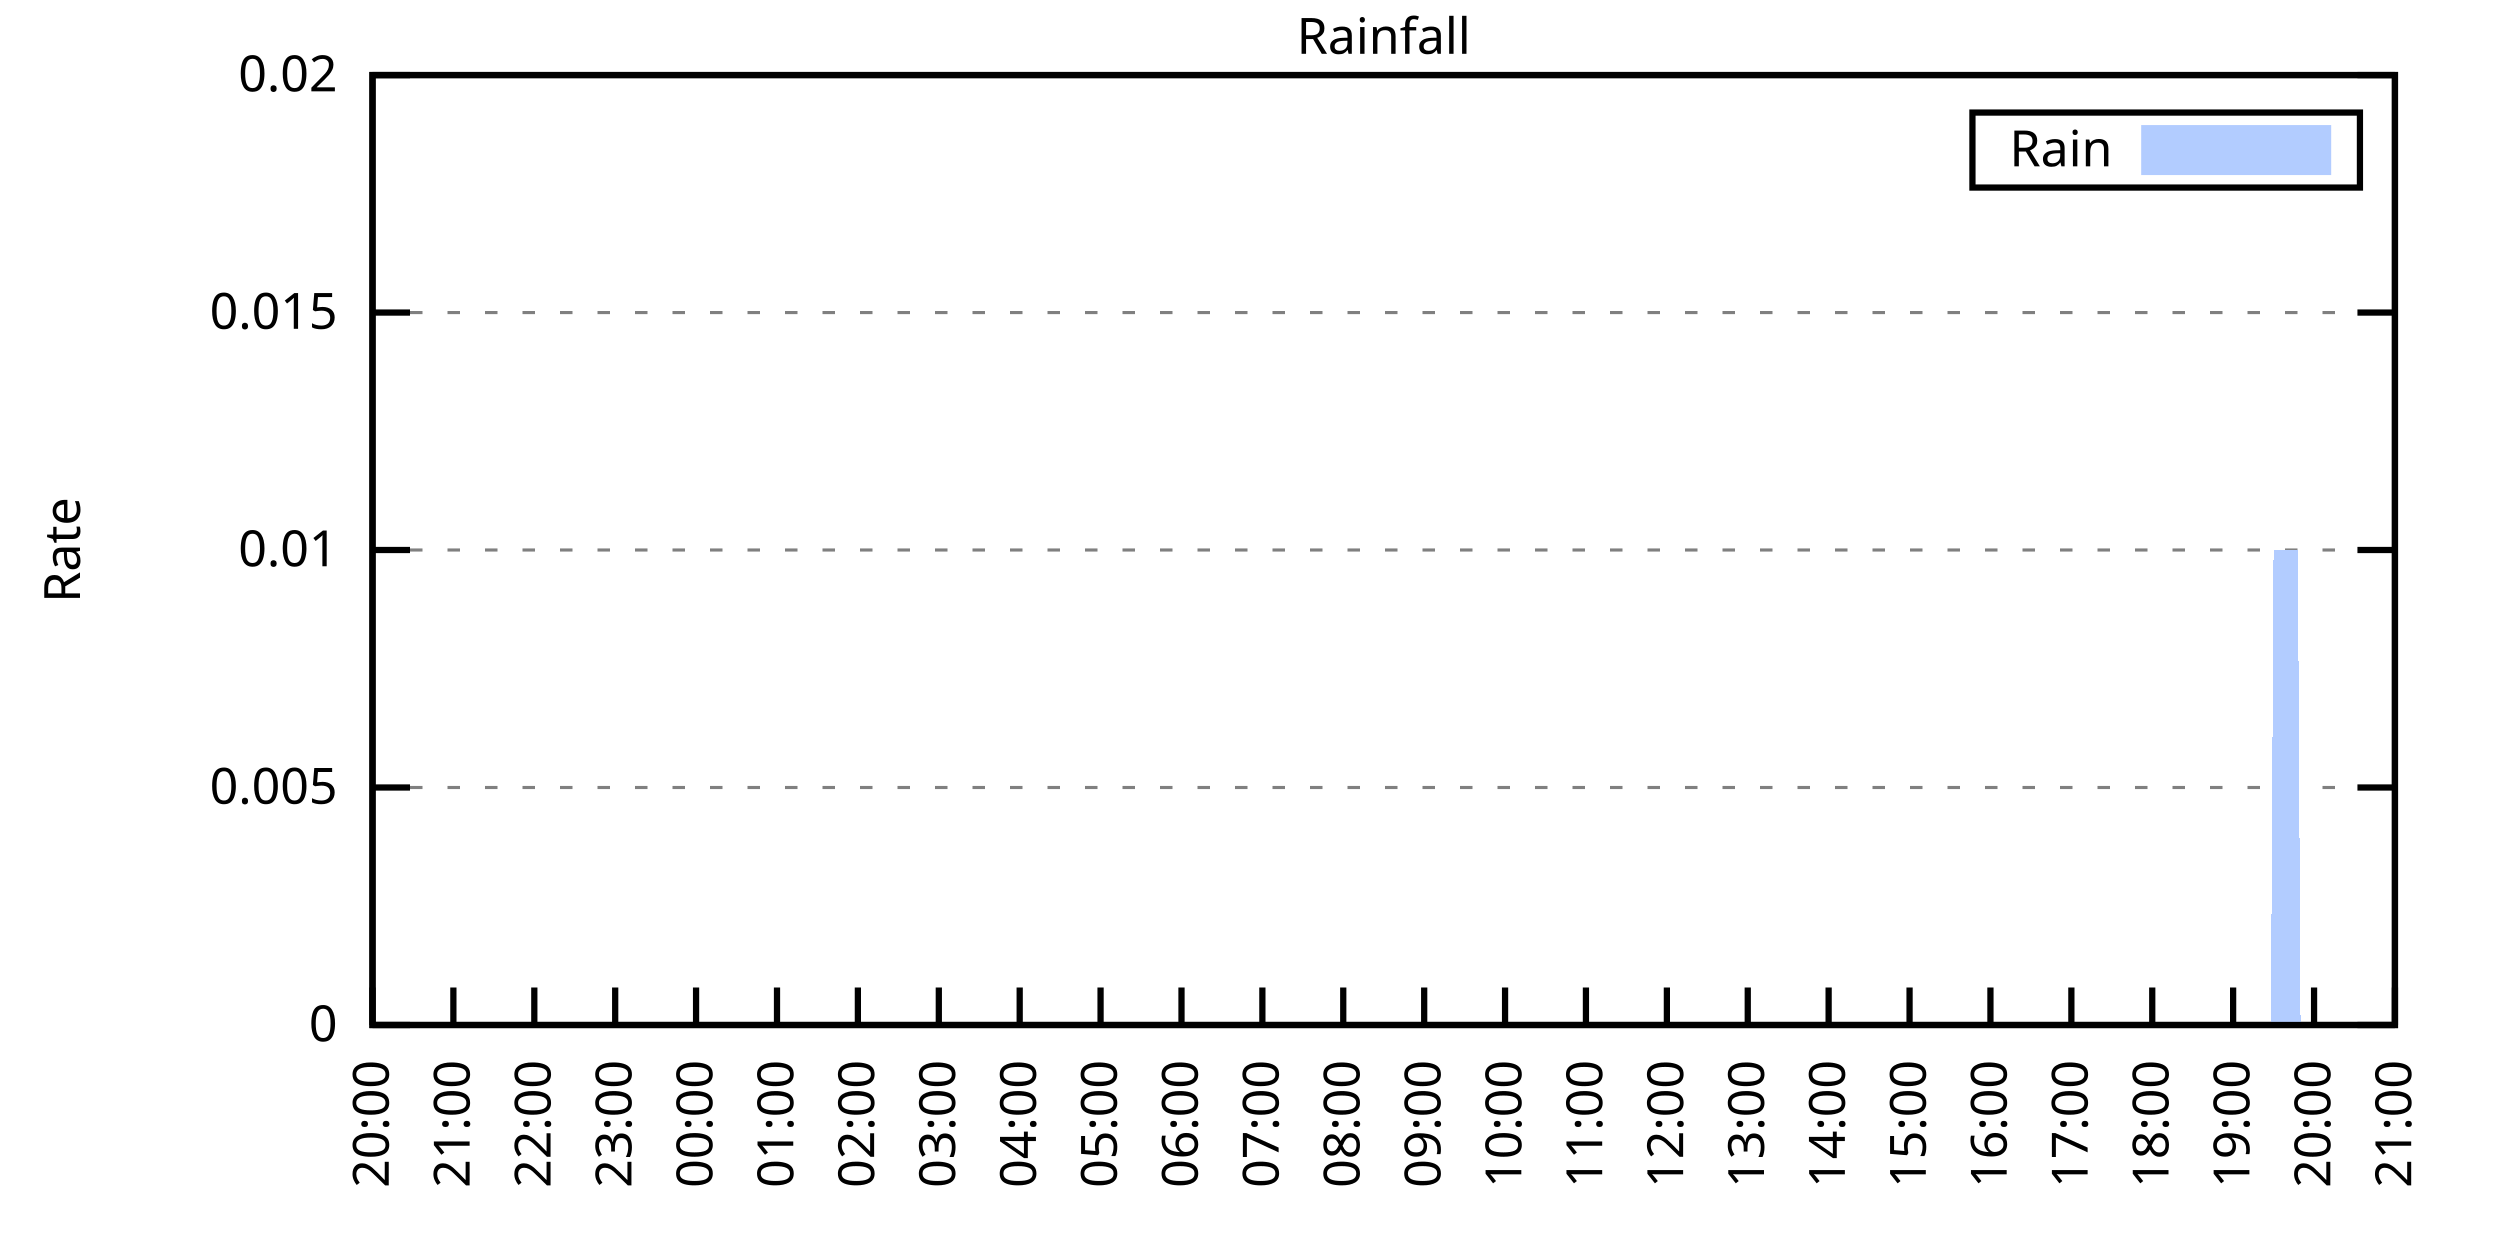
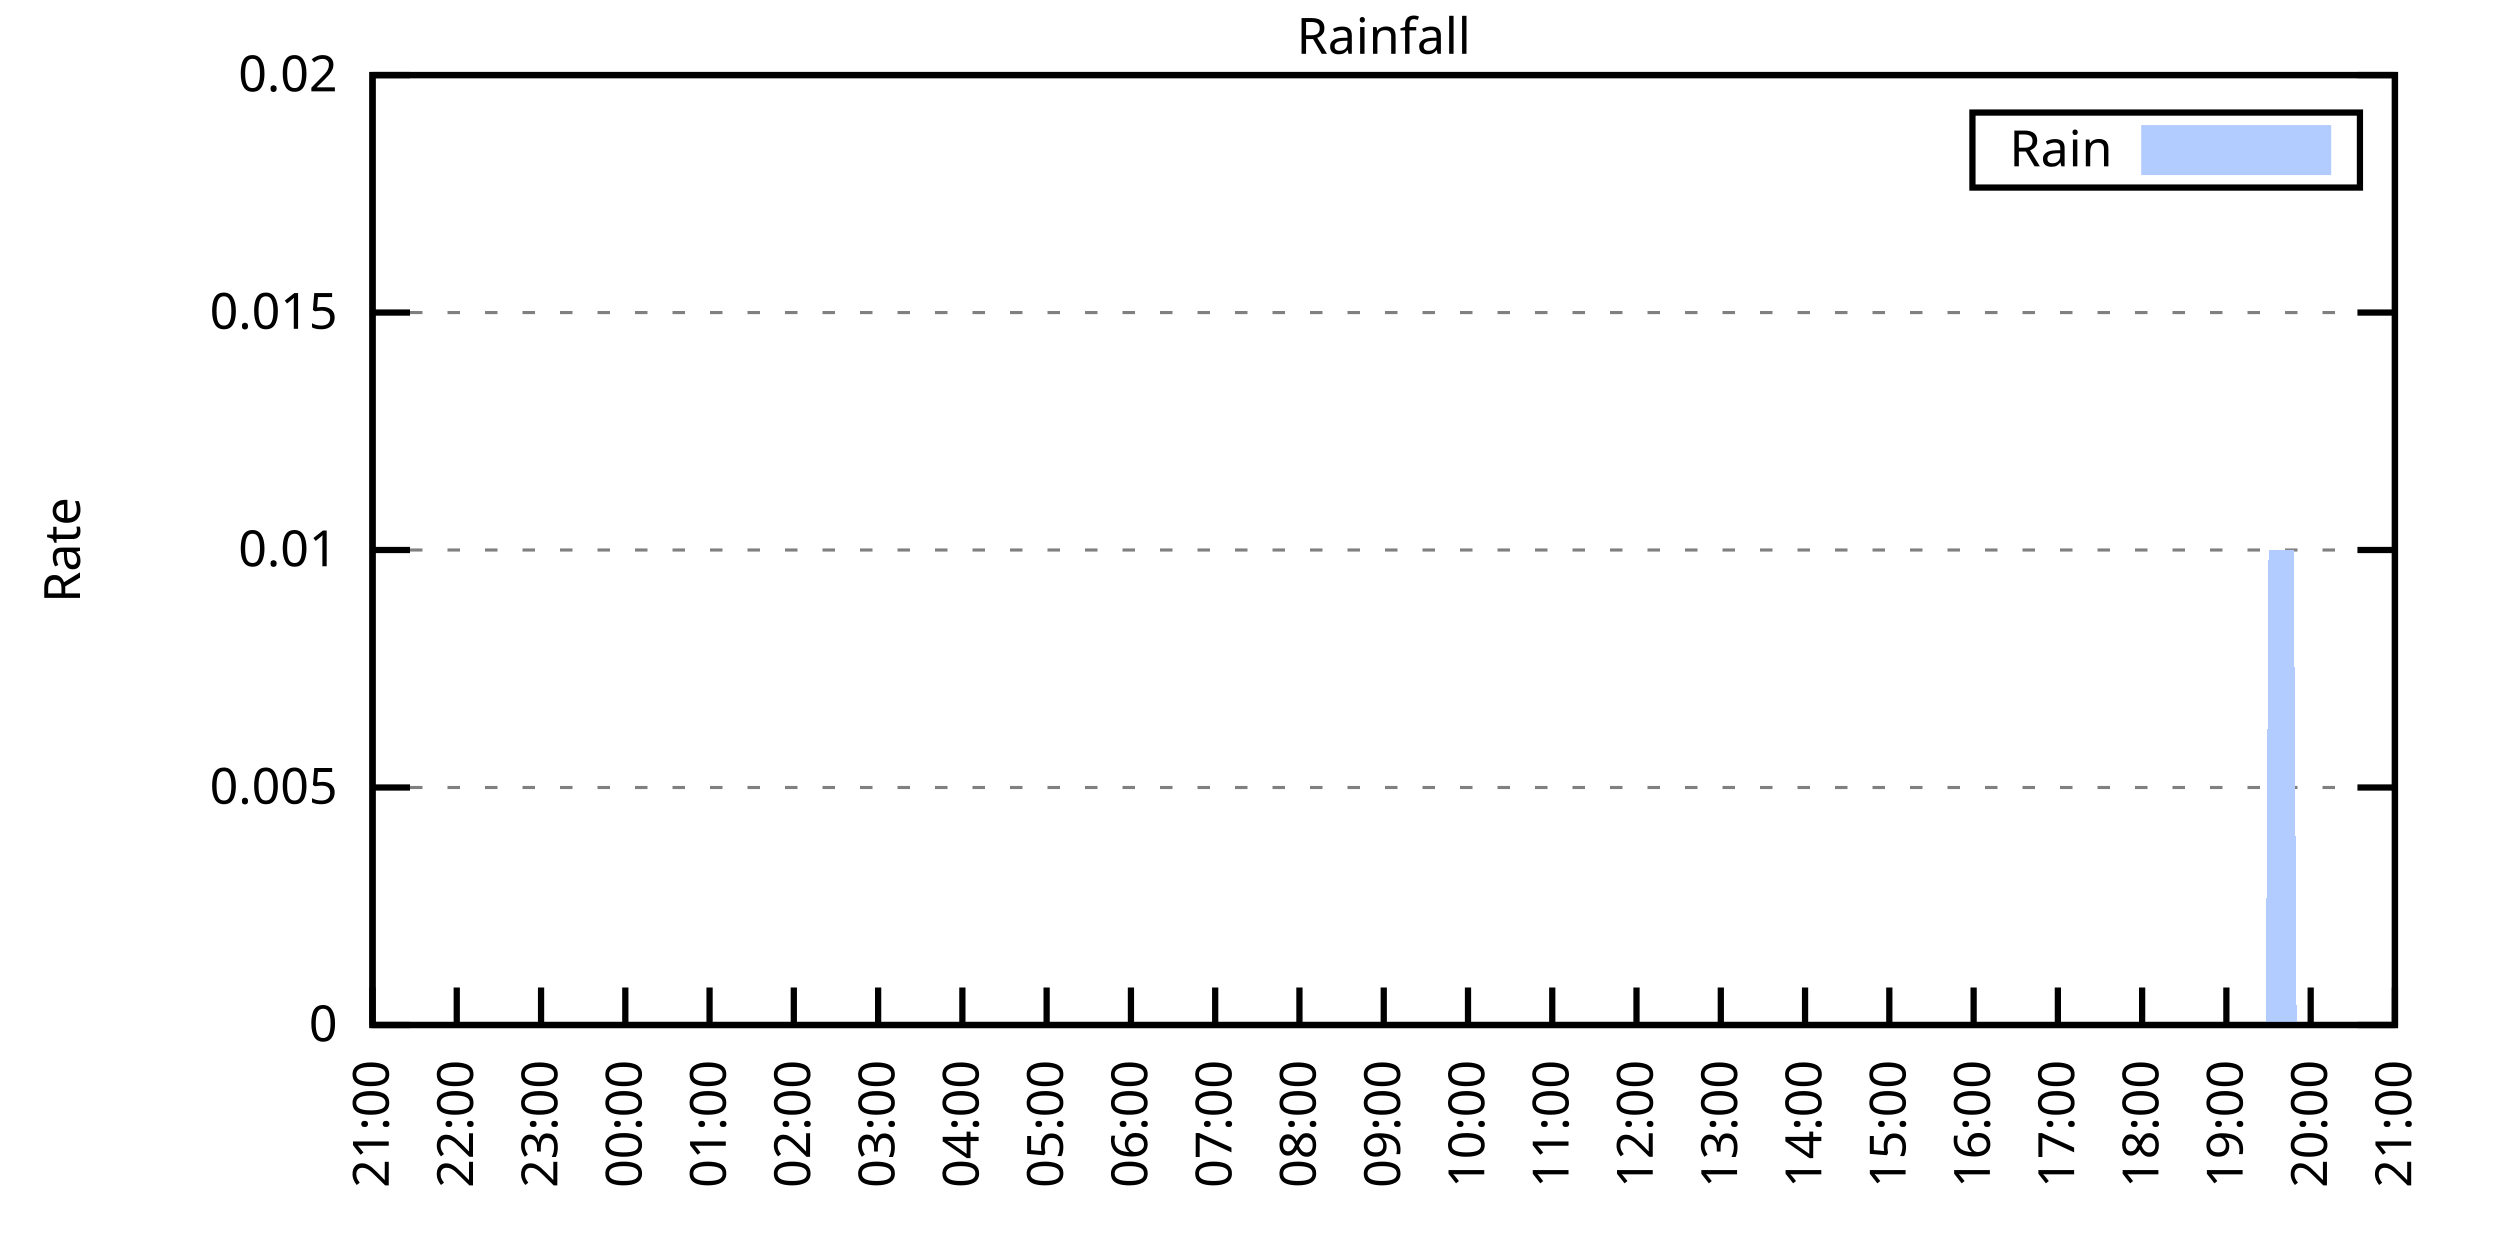
<svg xmlns="http://www.w3.org/2000/svg" xmlns:xlink="http://www.w3.org/1999/xlink" width="400" height="200" viewBox="0 0 400 200">
  <g id="gnuplot_canvas">
    <rect x="0" y="0" width="400" height="200" fill="none" />
    <defs>
      <circle id="gpDot" r="0.5" stroke-width="0.5" stroke="currentColor" />
      <path id="gpPt0" stroke-width="0.333" stroke="currentColor" d="M-1,0 h2 M0,-1 v2" />
      <path id="gpPt1" stroke-width="0.333" stroke="currentColor" d="M-1,-1 L1,1 M1,-1 L-1,1" />
      <path id="gpPt2" stroke-width="0.333" stroke="currentColor" d="M-1,0 L1,0 M0,-1 L0,1 M-1,-1 L1,1 M-1,1 L1,-1" />
      <rect id="gpPt3" stroke-width="0.333" stroke="currentColor" x="-1" y="-1" width="2" height="2" />
      <rect id="gpPt4" stroke-width="0.333" stroke="currentColor" fill="currentColor" x="-1" y="-1" width="2" height="2" />
      <circle id="gpPt5" stroke-width="0.333" stroke="currentColor" cx="0" cy="0" r="1" />
      <use xlink:href="#gpPt5" id="gpPt6" fill="currentColor" stroke="none" />
      <path id="gpPt7" stroke-width="0.333" stroke="currentColor" d="M0,-1.33 L-1.33,0.67 L1.33,0.67 z" />
      <use xlink:href="#gpPt7" id="gpPt8" fill="currentColor" stroke="none" />
      <use xlink:href="#gpPt7" id="gpPt9" stroke="currentColor" transform="rotate(180)" />
      <use xlink:href="#gpPt9" id="gpPt10" fill="currentColor" stroke="none" />
      <use xlink:href="#gpPt3" id="gpPt11" stroke="currentColor" transform="rotate(45)" />
      <use xlink:href="#gpPt11" id="gpPt12" fill="currentColor" stroke="none" />
      <path id="gpPt13" stroke-width="0.333" stroke="currentColor" d="M0,1.330 L1.265,0.411 L0.782,-1.067 L-0.782,-1.076 L-1.265,0.411 z" />
      <use xlink:href="#gpPt13" id="gpPt14" fill="currentColor" stroke="none" />
      <filter id="textbox" filterUnits="objectBoundingBox" x="0" y="0" height="1" width="1">
        <feFlood flood-color="white" flood-opacity="1" result="bgnd" />
        <feComposite in="SourceGraphic" in2="bgnd" operator="atop" />
      </filter>
      <filter id="greybox" filterUnits="objectBoundingBox" x="0" y="0" height="1" width="1">
        <feFlood flood-color="lightgrey" flood-opacity="1" result="grey" />
        <feComposite in="SourceGraphic" in2="grey" operator="atop" />
      </filter>
    </defs>
    <g fill="none" color="white" stroke="currentColor" stroke-width="1.00" stroke-linecap="butt" stroke-linejoin="miter">
</g>
    <g fill="none" color="black" stroke="currentColor" stroke-width="1.00" stroke-linecap="butt" stroke-linejoin="miter">
      <g stroke="none" shape-rendering="crispEdges">
        <polygon fill="rgb(255, 255, 255)" points="59.60,164.00 383.18,164.00 383.18,12.02 59.60,12.02 " />
      </g>
    </g>
    <g fill="none" color="black" stroke="currentColor" stroke-width="1.00" stroke-linecap="butt" stroke-linejoin="miter">
</g>
    <g fill="none" color="black" stroke="black" stroke-width="0.50" stroke-linecap="butt" stroke-linejoin="miter">
</g>
    <g fill="none" color="gray" stroke="currentColor" stroke-width="0.50" stroke-linecap="butt" stroke-linejoin="miter">
      <path stroke="gray" stroke-dasharray="2,4" class="gridline" d="M59.60,164.00 L383.19,164.00  " />
    </g>
    <g fill="none" color="gray" stroke="gray" stroke-width="1.00" stroke-linecap="butt" stroke-linejoin="miter">
</g>
    <g fill="none" color="black" stroke="currentColor" stroke-width="1.00" stroke-linecap="butt" stroke-linejoin="miter">
      <path stroke="black" d="M59.60,164.00 L65.60,164.00 M383.19,164.00 L377.19,164.00  " />
      <g transform="translate(54.00,166.60)" stroke="none" fill="black" font-family="Sans" font-size="8.00" text-anchor="end">
        <text>
          <tspan font-family="Sans"> 0</tspan>
        </text>
      </g>
    </g>
    <g fill="none" color="black" stroke="currentColor" stroke-width="1.00" stroke-linecap="butt" stroke-linejoin="miter">
</g>
    <g fill="none" color="black" stroke="black" stroke-width="0.50" stroke-linecap="butt" stroke-linejoin="miter">
</g>
    <g fill="none" color="gray" stroke="currentColor" stroke-width="0.50" stroke-linecap="butt" stroke-linejoin="miter">
      <path stroke="gray" stroke-dasharray="2,4" class="gridline" d="M59.60,126.00 L383.19,126.00  " />
    </g>
    <g fill="none" color="gray" stroke="gray" stroke-width="1.00" stroke-linecap="butt" stroke-linejoin="miter">
</g>
    <g fill="none" color="black" stroke="currentColor" stroke-width="1.00" stroke-linecap="butt" stroke-linejoin="miter">
      <path stroke="black" d="M59.60,126.00 L65.60,126.00 M383.19,126.00 L377.19,126.00  " />
      <g transform="translate(54.00,128.60)" stroke="none" fill="black" font-family="Sans" font-size="8.00" text-anchor="end">
        <text>
          <tspan font-family="Sans"> 0.005</tspan>
        </text>
      </g>
    </g>
    <g fill="none" color="black" stroke="currentColor" stroke-width="1.00" stroke-linecap="butt" stroke-linejoin="miter">
</g>
    <g fill="none" color="black" stroke="black" stroke-width="0.50" stroke-linecap="butt" stroke-linejoin="miter">
</g>
    <g fill="none" color="gray" stroke="currentColor" stroke-width="0.50" stroke-linecap="butt" stroke-linejoin="miter">
      <path stroke="gray" stroke-dasharray="2,4" class="gridline" d="M59.60,88.00 L383.19,88.00  " />
    </g>
    <g fill="none" color="gray" stroke="gray" stroke-width="1.00" stroke-linecap="butt" stroke-linejoin="miter">
</g>
    <g fill="none" color="black" stroke="currentColor" stroke-width="1.00" stroke-linecap="butt" stroke-linejoin="miter">
      <path stroke="black" d="M59.60,88.00 L65.60,88.00 M383.19,88.00 L377.19,88.00  " />
      <g transform="translate(54.00,90.60)" stroke="none" fill="black" font-family="Sans" font-size="8.00" text-anchor="end">
        <text>
          <tspan font-family="Sans"> 0.01</tspan>
        </text>
      </g>
    </g>
    <g fill="none" color="black" stroke="currentColor" stroke-width="1.00" stroke-linecap="butt" stroke-linejoin="miter">
</g>
    <g fill="none" color="black" stroke="black" stroke-width="0.50" stroke-linecap="butt" stroke-linejoin="miter">
</g>
    <g fill="none" color="gray" stroke="currentColor" stroke-width="0.50" stroke-linecap="butt" stroke-linejoin="miter">
      <path stroke="gray" stroke-dasharray="2,4" class="gridline" d="M59.60,50.01 L383.19,50.01  " />
    </g>
    <g fill="none" color="gray" stroke="gray" stroke-width="1.00" stroke-linecap="butt" stroke-linejoin="miter">
</g>
    <g fill="none" color="black" stroke="currentColor" stroke-width="1.00" stroke-linecap="butt" stroke-linejoin="miter">
      <path stroke="black" d="M59.60,50.01 L65.60,50.01 M383.19,50.01 L377.19,50.01  " />
      <g transform="translate(54.00,52.61)" stroke="none" fill="black" font-family="Sans" font-size="8.00" text-anchor="end">
        <text>
          <tspan font-family="Sans"> 0.015</tspan>
        </text>
      </g>
    </g>
    <g fill="none" color="black" stroke="currentColor" stroke-width="1.00" stroke-linecap="butt" stroke-linejoin="miter">
</g>
    <g fill="none" color="black" stroke="black" stroke-width="0.50" stroke-linecap="butt" stroke-linejoin="miter">
</g>
    <g fill="none" color="gray" stroke="currentColor" stroke-width="0.50" stroke-linecap="butt" stroke-linejoin="miter">
      <path stroke="gray" stroke-dasharray="2,4" class="gridline" d="M59.60,12.01 L383.19,12.01  " />
    </g>
    <g fill="none" color="gray" stroke="gray" stroke-width="1.00" stroke-linecap="butt" stroke-linejoin="miter">
</g>
    <g fill="none" color="black" stroke="currentColor" stroke-width="1.00" stroke-linecap="butt" stroke-linejoin="miter">
      <path stroke="black" d="M59.60,12.01 L65.60,12.01 M383.19,12.01 L377.19,12.01  " />
      <g transform="translate(54.00,14.61)" stroke="none" fill="black" font-family="Sans" font-size="8.00" text-anchor="end">
        <text>
          <tspan font-family="Sans"> 0.02</tspan>
        </text>
      </g>
    </g>
    <g fill="none" color="black" stroke="currentColor" stroke-width="1.00" stroke-linecap="butt" stroke-linejoin="miter">
      <path stroke="black" d="M59.60,164.00 L59.60,158.00  " />
      <g transform="translate(62.20,169.60) rotate(270.00)" stroke="none" fill="black" font-family="Sans" font-size="8.00" text-anchor="end">
        <text>
-           <tspan font-family="Sans">20:00</tspan>
-         </text>
-       </g>
-     </g>
-     <g fill="none" color="black" stroke="currentColor" stroke-width="1.00" stroke-linecap="butt" stroke-linejoin="miter">
-       <path stroke="black" d="M72.54,164.00 L72.54,158.00  " />
-       <g transform="translate(75.14,169.60) rotate(270.00)" stroke="none" fill="black" font-family="Sans" font-size="8.00" text-anchor="end">
-         <text>
          <tspan font-family="Sans">21:00</tspan>
        </text>
      </g>
    </g>
    <g fill="none" color="black" stroke="currentColor" stroke-width="1.00" stroke-linecap="butt" stroke-linejoin="miter">
-       <path stroke="black" d="M85.49,164.00 L85.49,158.00  " />
-       <g transform="translate(88.09,169.60) rotate(270.00)" stroke="none" fill="black" font-family="Sans" font-size="8.00" text-anchor="end">
+       <path stroke="black" d="M73.08,164.00 L73.08,158.00  " />
+       <g transform="translate(75.68,169.60) rotate(270.00)" stroke="none" fill="black" font-family="Sans" font-size="8.00" text-anchor="end">
        <text>
          <tspan font-family="Sans">22:00</tspan>
        </text>
      </g>
    </g>
    <g fill="none" color="black" stroke="currentColor" stroke-width="1.00" stroke-linecap="butt" stroke-linejoin="miter">
-       <path stroke="black" d="M98.43,164.00 L98.43,158.00  " />
-       <g transform="translate(101.03,169.60) rotate(270.00)" stroke="none" fill="black" font-family="Sans" font-size="8.00" text-anchor="end">
+       <path stroke="black" d="M86.57,164.00 L86.57,158.00  " />
+       <g transform="translate(89.17,169.60) rotate(270.00)" stroke="none" fill="black" font-family="Sans" font-size="8.00" text-anchor="end">
        <text>
          <tspan font-family="Sans">23:00</tspan>
        </text>
      </g>
    </g>
    <g fill="none" color="black" stroke="currentColor" stroke-width="1.00" stroke-linecap="butt" stroke-linejoin="miter">
-       <path stroke="black" d="M111.37,164.00 L111.37,158.00  " />
-       <g transform="translate(113.97,169.60) rotate(270.00)" stroke="none" fill="black" font-family="Sans" font-size="8.00" text-anchor="end">
+       <path stroke="black" d="M100.05,164.00 L100.05,158.00  " />
+       <g transform="translate(102.65,169.60) rotate(270.00)" stroke="none" fill="black" font-family="Sans" font-size="8.00" text-anchor="end">
        <text>
          <tspan font-family="Sans">00:00</tspan>
        </text>
      </g>
    </g>
    <g fill="none" color="black" stroke="currentColor" stroke-width="1.00" stroke-linecap="butt" stroke-linejoin="miter">
-       <path stroke="black" d="M124.32,164.00 L124.32,158.00  " />
-       <g transform="translate(126.92,169.60) rotate(270.00)" stroke="none" fill="black" font-family="Sans" font-size="8.00" text-anchor="end">
+       <path stroke="black" d="M113.53,164.00 L113.53,158.00  " />
+       <g transform="translate(116.13,169.60) rotate(270.00)" stroke="none" fill="black" font-family="Sans" font-size="8.00" text-anchor="end">
        <text>
          <tspan font-family="Sans">01:00</tspan>
        </text>
      </g>
    </g>
    <g fill="none" color="black" stroke="currentColor" stroke-width="1.00" stroke-linecap="butt" stroke-linejoin="miter">
-       <path stroke="black" d="M137.26,164.00 L137.26,158.00  " />
-       <g transform="translate(139.86,169.60) rotate(270.00)" stroke="none" fill="black" font-family="Sans" font-size="8.00" text-anchor="end">
+       <path stroke="black" d="M127.01,164.00 L127.01,158.00  " />
+       <g transform="translate(129.61,169.60) rotate(270.00)" stroke="none" fill="black" font-family="Sans" font-size="8.00" text-anchor="end">
        <text>
          <tspan font-family="Sans">02:00</tspan>
        </text>
      </g>
    </g>
    <g fill="none" color="black" stroke="currentColor" stroke-width="1.00" stroke-linecap="butt" stroke-linejoin="miter">
-       <path stroke="black" d="M150.21,164.00 L150.21,158.00  " />
-       <g transform="translate(152.81,169.60) rotate(270.00)" stroke="none" fill="black" font-family="Sans" font-size="8.00" text-anchor="end">
+       <path stroke="black" d="M140.50,164.00 L140.50,158.00  " />
+       <g transform="translate(143.10,169.60) rotate(270.00)" stroke="none" fill="black" font-family="Sans" font-size="8.00" text-anchor="end">
        <text>
          <tspan font-family="Sans">03:00</tspan>
        </text>
      </g>
    </g>
    <g fill="none" color="black" stroke="currentColor" stroke-width="1.00" stroke-linecap="butt" stroke-linejoin="miter">
-       <path stroke="black" d="M163.15,164.00 L163.15,158.00  " />
-       <g transform="translate(165.75,169.60) rotate(270.00)" stroke="none" fill="black" font-family="Sans" font-size="8.00" text-anchor="end">
+       <path stroke="black" d="M153.98,164.00 L153.98,158.00  " />
+       <g transform="translate(156.58,169.60) rotate(270.00)" stroke="none" fill="black" font-family="Sans" font-size="8.00" text-anchor="end">
        <text>
          <tspan font-family="Sans">04:00</tspan>
        </text>
      </g>
    </g>
    <g fill="none" color="black" stroke="currentColor" stroke-width="1.00" stroke-linecap="butt" stroke-linejoin="miter">
-       <path stroke="black" d="M176.09,164.00 L176.09,158.00  " />
-       <g transform="translate(178.69,169.60) rotate(270.00)" stroke="none" fill="black" font-family="Sans" font-size="8.00" text-anchor="end">
+       <path stroke="black" d="M167.46,164.00 L167.46,158.00  " />
+       <g transform="translate(170.06,169.60) rotate(270.00)" stroke="none" fill="black" font-family="Sans" font-size="8.00" text-anchor="end">
        <text>
          <tspan font-family="Sans">05:00</tspan>
        </text>
      </g>
    </g>
    <g fill="none" color="black" stroke="currentColor" stroke-width="1.00" stroke-linecap="butt" stroke-linejoin="miter">
-       <path stroke="black" d="M189.04,164.00 L189.04,158.00  " />
-       <g transform="translate(191.64,169.60) rotate(270.00)" stroke="none" fill="black" font-family="Sans" font-size="8.00" text-anchor="end">
+       <path stroke="black" d="M180.95,164.00 L180.95,158.00  " />
+       <g transform="translate(183.55,169.60) rotate(270.00)" stroke="none" fill="black" font-family="Sans" font-size="8.00" text-anchor="end">
        <text>
          <tspan font-family="Sans">06:00</tspan>
        </text>
      </g>
    </g>
    <g fill="none" color="black" stroke="currentColor" stroke-width="1.00" stroke-linecap="butt" stroke-linejoin="miter">
-       <path stroke="black" d="M201.98,164.00 L201.98,158.00  " />
-       <g transform="translate(204.58,169.60) rotate(270.00)" stroke="none" fill="black" font-family="Sans" font-size="8.00" text-anchor="end">
+       <path stroke="black" d="M194.43,164.00 L194.43,158.00  " />
+       <g transform="translate(197.03,169.60) rotate(270.00)" stroke="none" fill="black" font-family="Sans" font-size="8.00" text-anchor="end">
        <text>
          <tspan font-family="Sans">07:00</tspan>
        </text>
      </g>
    </g>
    <g fill="none" color="black" stroke="currentColor" stroke-width="1.00" stroke-linecap="butt" stroke-linejoin="miter">
-       <path stroke="black" d="M214.92,164.00 L214.92,158.00  " />
-       <g transform="translate(217.52,169.60) rotate(270.00)" stroke="none" fill="black" font-family="Sans" font-size="8.00" text-anchor="end">
+       <path stroke="black" d="M207.91,164.00 L207.91,158.00  " />
+       <g transform="translate(210.51,169.60) rotate(270.00)" stroke="none" fill="black" font-family="Sans" font-size="8.00" text-anchor="end">
        <text>
          <tspan font-family="Sans">08:00</tspan>
        </text>
      </g>
    </g>
    <g fill="none" color="black" stroke="currentColor" stroke-width="1.00" stroke-linecap="butt" stroke-linejoin="miter">
-       <path stroke="black" d="M227.87,164.00 L227.87,158.00  " />
-       <g transform="translate(230.47,169.60) rotate(270.00)" stroke="none" fill="black" font-family="Sans" font-size="8.00" text-anchor="end">
+       <path stroke="black" d="M221.40,164.00 L221.40,158.00  " />
+       <g transform="translate(224.00,169.60) rotate(270.00)" stroke="none" fill="black" font-family="Sans" font-size="8.00" text-anchor="end">
        <text>
          <tspan font-family="Sans">09:00</tspan>
        </text>
      </g>
    </g>
    <g fill="none" color="black" stroke="currentColor" stroke-width="1.00" stroke-linecap="butt" stroke-linejoin="miter">
-       <path stroke="black" d="M240.81,164.00 L240.81,158.00  " />
-       <g transform="translate(243.41,169.60) rotate(270.00)" stroke="none" fill="black" font-family="Sans" font-size="8.00" text-anchor="end">
+       <path stroke="black" d="M234.88,164.00 L234.88,158.00  " />
+       <g transform="translate(237.48,169.60) rotate(270.00)" stroke="none" fill="black" font-family="Sans" font-size="8.00" text-anchor="end">
        <text>
          <tspan font-family="Sans">10:00</tspan>
        </text>
      </g>
    </g>
    <g fill="none" color="black" stroke="currentColor" stroke-width="1.00" stroke-linecap="butt" stroke-linejoin="miter">
-       <path stroke="black" d="M253.75,164.00 L253.75,158.00  " />
-       <g transform="translate(256.35,169.60) rotate(270.00)" stroke="none" fill="black" font-family="Sans" font-size="8.00" text-anchor="end">
+       <path stroke="black" d="M248.36,164.00 L248.36,158.00  " />
+       <g transform="translate(250.96,169.60) rotate(270.00)" stroke="none" fill="black" font-family="Sans" font-size="8.00" text-anchor="end">
        <text>
          <tspan font-family="Sans">11:00</tspan>
        </text>
      </g>
    </g>
    <g fill="none" color="black" stroke="currentColor" stroke-width="1.00" stroke-linecap="butt" stroke-linejoin="miter">
-       <path stroke="black" d="M266.70,164.00 L266.70,158.00  " />
-       <g transform="translate(269.30,169.60) rotate(270.00)" stroke="none" fill="black" font-family="Sans" font-size="8.00" text-anchor="end">
+       <path stroke="black" d="M261.84,164.00 L261.84,158.00  " />
+       <g transform="translate(264.44,169.60) rotate(270.00)" stroke="none" fill="black" font-family="Sans" font-size="8.00" text-anchor="end">
        <text>
          <tspan font-family="Sans">12:00</tspan>
        </text>
      </g>
    </g>
    <g fill="none" color="black" stroke="currentColor" stroke-width="1.00" stroke-linecap="butt" stroke-linejoin="miter">
-       <path stroke="black" d="M279.64,164.00 L279.64,158.00  " />
-       <g transform="translate(282.24,169.60) rotate(270.00)" stroke="none" fill="black" font-family="Sans" font-size="8.00" text-anchor="end">
+       <path stroke="black" d="M275.33,164.00 L275.33,158.00  " />
+       <g transform="translate(277.93,169.60) rotate(270.00)" stroke="none" fill="black" font-family="Sans" font-size="8.00" text-anchor="end">
        <text>
          <tspan font-family="Sans">13:00</tspan>
        </text>
      </g>
    </g>
    <g fill="none" color="black" stroke="currentColor" stroke-width="1.00" stroke-linecap="butt" stroke-linejoin="miter">
-       <path stroke="black" d="M292.58,164.00 L292.58,158.00  " />
-       <g transform="translate(295.18,169.60) rotate(270.00)" stroke="none" fill="black" font-family="Sans" font-size="8.00" text-anchor="end">
+       <path stroke="black" d="M288.81,164.00 L288.81,158.00  " />
+       <g transform="translate(291.41,169.60) rotate(270.00)" stroke="none" fill="black" font-family="Sans" font-size="8.00" text-anchor="end">
        <text>
          <tspan font-family="Sans">14:00</tspan>
        </text>
      </g>
    </g>
    <g fill="none" color="black" stroke="currentColor" stroke-width="1.00" stroke-linecap="butt" stroke-linejoin="miter">
-       <path stroke="black" d="M305.53,164.00 L305.53,158.00  " />
-       <g transform="translate(308.13,169.60) rotate(270.00)" stroke="none" fill="black" font-family="Sans" font-size="8.00" text-anchor="end">
+       <path stroke="black" d="M302.29,164.00 L302.29,158.00  " />
+       <g transform="translate(304.89,169.60) rotate(270.00)" stroke="none" fill="black" font-family="Sans" font-size="8.00" text-anchor="end">
        <text>
          <tspan font-family="Sans">15:00</tspan>
        </text>
      </g>
    </g>
    <g fill="none" color="black" stroke="currentColor" stroke-width="1.00" stroke-linecap="butt" stroke-linejoin="miter">
-       <path stroke="black" d="M318.47,164.00 L318.47,158.00  " />
-       <g transform="translate(321.07,169.60) rotate(270.00)" stroke="none" fill="black" font-family="Sans" font-size="8.00" text-anchor="end">
+       <path stroke="black" d="M315.78,164.00 L315.78,158.00  " />
+       <g transform="translate(318.38,169.60) rotate(270.00)" stroke="none" fill="black" font-family="Sans" font-size="8.00" text-anchor="end">
        <text>
          <tspan font-family="Sans">16:00</tspan>
        </text>
      </g>
    </g>
    <g fill="none" color="black" stroke="currentColor" stroke-width="1.00" stroke-linecap="butt" stroke-linejoin="miter">
-       <path stroke="black" d="M331.42,164.00 L331.42,158.00  " />
-       <g transform="translate(334.02,169.60) rotate(270.00)" stroke="none" fill="black" font-family="Sans" font-size="8.00" text-anchor="end">
+       <path stroke="black" d="M329.26,164.00 L329.26,158.00  " />
+       <g transform="translate(331.86,169.60) rotate(270.00)" stroke="none" fill="black" font-family="Sans" font-size="8.00" text-anchor="end">
        <text>
          <tspan font-family="Sans">17:00</tspan>
        </text>
      </g>
    </g>
    <g fill="none" color="black" stroke="currentColor" stroke-width="1.00" stroke-linecap="butt" stroke-linejoin="miter">
-       <path stroke="black" d="M344.36,164.00 L344.36,158.00  " />
-       <g transform="translate(346.96,169.60) rotate(270.00)" stroke="none" fill="black" font-family="Sans" font-size="8.00" text-anchor="end">
+       <path stroke="black" d="M342.74,164.00 L342.74,158.00  " />
+       <g transform="translate(345.34,169.60) rotate(270.00)" stroke="none" fill="black" font-family="Sans" font-size="8.00" text-anchor="end">
        <text>
          <tspan font-family="Sans">18:00</tspan>
        </text>
      </g>
    </g>
    <g fill="none" color="black" stroke="currentColor" stroke-width="1.00" stroke-linecap="butt" stroke-linejoin="miter">
-       <path stroke="black" d="M357.30,164.00 L357.30,158.00  " />
-       <g transform="translate(359.90,169.60) rotate(270.00)" stroke="none" fill="black" font-family="Sans" font-size="8.00" text-anchor="end">
+       <path stroke="black" d="M356.22,164.00 L356.22,158.00  " />
+       <g transform="translate(358.82,169.60) rotate(270.00)" stroke="none" fill="black" font-family="Sans" font-size="8.00" text-anchor="end">
        <text>
          <tspan font-family="Sans">19:00</tspan>
        </text>
      </g>
    </g>
    <g fill="none" color="black" stroke="currentColor" stroke-width="1.00" stroke-linecap="butt" stroke-linejoin="miter">
-       <path stroke="black" d="M370.25,164.00 L370.25,158.00  " />
-       <g transform="translate(372.85,169.60) rotate(270.00)" stroke="none" fill="black" font-family="Sans" font-size="8.00" text-anchor="end">
+       <path stroke="black" d="M369.71,164.00 L369.71,158.00  " />
+       <g transform="translate(372.31,169.60) rotate(270.00)" stroke="none" fill="black" font-family="Sans" font-size="8.00" text-anchor="end">
        <text>
          <tspan font-family="Sans">20:00</tspan>
        </text>
      </g>
    </g>
    <g fill="none" color="black" stroke="currentColor" stroke-width="1.00" stroke-linecap="butt" stroke-linejoin="miter">
      <path stroke="black" d="M383.19,164.00 L383.19,158.00  " />
      <g transform="translate(385.79,169.60) rotate(270.00)" stroke="none" fill="black" font-family="Sans" font-size="8.00" text-anchor="end">
        <text>
          <tspan font-family="Sans">21:00</tspan>
        </text>
      </g>
    </g>
    <g fill="none" color="black" stroke="currentColor" stroke-width="1.00" stroke-linecap="butt" stroke-linejoin="miter">
</g>
    <g fill="none" color="black" stroke="currentColor" stroke-width="1.00" stroke-linecap="butt" stroke-linejoin="miter">
      <path stroke="black" d="M59.60,12.01 L59.60,164.00 L383.19,164.00 L383.19,12.01 L59.60,12.01 Z  " />
    </g>
    <g fill="none" color="black" stroke="currentColor" stroke-width="1.00" stroke-linecap="butt" stroke-linejoin="miter">
</g>
    <g fill="none" color="black" stroke="currentColor" stroke-width="1.00" stroke-linecap="butt" stroke-linejoin="miter">
      <path stroke="black" d="M315.59,30.01 L315.59,18.01 L377.59,18.01 L377.59,30.01 L315.59,30.01 Z  " />
    </g>
    <g id="Rainfall_plot_1">
      <g fill="none" color="white" stroke="black" stroke-width="2.00" stroke-linecap="butt" stroke-linejoin="miter">
</g>
      <g fill="none" color="black" stroke="currentColor" stroke-width="2.00" stroke-linecap="butt" stroke-linejoin="miter">
        <g transform="translate(337.99,26.61)" stroke="none" fill="black" font-family="Sans" font-size="8.00" text-anchor="end">
          <text>
            <tspan font-family="Sans">Rain</tspan>
          </text>
        </g>
      </g>
      <g fill="none" color="black" stroke="currentColor" stroke-width="2.00" stroke-linecap="butt" stroke-linejoin="miter">
        <g stroke="none" shape-rendering="crispEdges">
          <polygon fill="rgb(178, 204, 255)" points="343.59,27.01 371.99,27.01 371.99,21.01 343.59,21.01 " />
        </g>
        <path stroke="rgb(178, 204, 255)" d="M343.59,27.01 L371.99,27.01 L371.99,21.01 L343.59,21.01 L343.59,27.01 Z  " />
      </g>
      <g fill="none" color="black" stroke="currentColor" stroke-width="2.00" stroke-linecap="butt" stroke-linejoin="miter">
        <g stroke="none" shape-rendering="crispEdges">
-           <polygon fill="rgb(178, 204, 255)" points="69.52,164.00 69.95,164.00 70.39,164.00 70.82,164.00 71.25,164.00 71.68,164.00 72.11,164.00 72.54,164.00 72.98,164.00 73.41,164.00 73.84,164.00 74.27,164.00 74.70,164.00 75.13,164.00 75.56,164.00 76.00,164.00 76.43,164.00 76.86,164.00 77.29,164.00 77.72,164.00 78.15,164.00 78.58,164.00 79.02,164.00 79.45,164.00 79.88,164.00 80.31,164.00 80.74,164.00 81.17,164.00 81.60,164.00 82.04,164.00 82.47,164.00 82.90,164.00 83.33,164.00 83.76,164.00 84.19,164.00 84.62,164.00 85.06,164.00 85.49,164.00 85.92,164.00 86.35,164.00 86.78,164.00 87.21,164.00 87.64,164.00 88.08,164.00 88.51,164.00 88.94,164.00 89.37,164.00 89.80,164.00 90.23,164.00 90.66,164.00 91.10,164.00 91.53,164.00 91.96,164.00 92.39,164.00 92.82,164.00 93.25,164.00 93.68,164.00 94.12,164.00 94.55,164.00 94.98,164.00 95.41,164.00 95.84,164.00 96.27,164.00 96.70,164.00 97.14,164.00 97.57,164.00 98.00,164.00 98.43,164.00 98.86,164.00 99.29,164.00 99.73,164.00 100.16,164.00 100.59,164.00 101.02,164.00 101.45,164.00 101.88,164.00 102.31,164.00 102.75,164.00 103.18,164.00 103.61,164.00 104.04,164.00 104.47,164.00 104.90,164.00 105.33,164.00 105.77,164.00 106.20,164.00 106.63,164.00 107.06,164.00 107.49,164.00 107.92,164.00 108.35,164.00 108.79,164.00 109.22,164.00 109.65,164.00 110.08,164.00 110.51,164.00 110.94,164.00 111.37,164.00 111.81,164.00 112.24,164.00 112.67,164.00 113.10,164.00 113.53,164.00 113.96,164.00 114.39,164.00 114.83,164.00 115.26,164.00 115.69,164.00 116.12,164.00 116.55,164.00 116.98,164.00 117.41,164.00 117.85,164.00 118.28,164.00 118.71,164.00 119.14,164.00 119.57,164.00 120.00,164.00 120.43,164.00 120.87,164.00 121.30,164.00 121.73,164.00 122.16,164.00 122.59,164.00 123.02,164.00 123.46,164.00 123.89,164.00 124.32,164.00 124.75,164.00 125.18,164.00 125.61,164.00 126.04,164.00 126.48,164.00 126.91,164.00 127.34,164.00 127.77,164.00 128.20,164.00 128.63,164.00 129.06,164.00 129.50,164.00 129.93,164.00 130.36,164.00 130.79,164.00 131.22,164.00 131.65,164.00 132.08,164.00 132.52,164.00 132.95,164.00 133.38,164.00 133.81,164.00 134.24,164.00 134.67,164.00 135.10,164.00 135.54,164.00 135.97,164.00 136.40,164.00 136.83,164.00 137.26,164.00 137.69,164.00 138.12,164.00 138.56,164.00 138.99,164.00 139.42,164.00 139.85,164.00 140.28,164.00 140.71,164.00 141.14,164.00 141.58,164.00 142.01,164.00 142.44,164.00 142.87,164.00 143.30,164.00 143.73,164.00 144.16,164.00 144.60,164.00 145.03,164.00 145.46,164.00 145.89,164.00 146.32,164.00 146.75,164.00 147.19,164.00 147.62,164.00 148.05,164.00 148.48,164.00 148.91,164.00 149.34,164.00 149.77,164.00 150.21,164.00 150.64,164.00 151.07,164.00 151.50,164.00 151.93,164.00 152.36,164.00 152.79,164.00 153.23,164.00 153.66,164.00 154.09,164.00 154.52,164.00 154.95,164.00 155.38,164.00 155.81,164.00 156.25,164.00 156.68,164.00 157.11,164.00 157.54,164.00 157.97,164.00 158.40,164.00 158.83,164.00 159.27,164.00 159.70,164.00 160.13,164.00 160.56,164.00 160.99,164.00 161.42,164.00 161.85,164.00 162.29,164.00 162.72,164.00 163.15,164.00 163.58,164.00 164.01,164.00 164.44,164.00 164.87,164.00 165.31,164.00 165.74,164.00 166.17,164.00 166.60,164.00 167.03,164.00 167.46,164.00 167.89,164.00 168.33,164.00 168.76,164.00 169.19,164.00 169.62,164.00 170.05,164.00 170.48,164.00 170.91,164.00 171.35,164.00 171.78,164.00 172.21,164.00 172.64,164.00 173.07,164.00 173.50,164.00 173.94,164.00 174.37,164.00 174.80,164.00 175.23,164.00 175.66,164.00 176.09,164.00 176.52,164.00 176.96,164.00 177.39,164.00 177.82,164.00 178.25,164.00 178.68,164.00 179.11,164.00 179.54,164.00 179.98,164.00 180.41,164.00 180.84,164.00 181.27,164.00 181.70,164.00 182.13,164.00 182.56,164.00 183.00,164.00 183.43,164.00 183.86,164.00 184.29,164.00 184.72,164.00 185.15,164.00 185.58,164.00 186.02,164.00 186.45,164.00 186.88,164.00 187.31,164.00 187.74,164.00 188.17,164.00 188.60,164.00 189.04,164.00 189.47,164.00 189.90,164.00 190.33,164.00 190.76,164.00 191.19,164.00 191.62,164.00 192.06,164.00 192.49,164.00 192.92,164.00 193.35,164.00 193.78,164.00 194.21,164.00 194.64,164.00 195.08,164.00 195.51,164.00 195.94,164.00 196.37,164.00 196.80,164.00 197.23,164.00 197.67,164.00 198.10,164.00 198.53,164.00 198.96,164.00 199.39,164.00 199.82,164.00 200.25,164.00 200.69,164.00 201.12,164.00 201.55,164.00 201.98,164.00 202.41,164.00 202.84,164.00 203.27,164.00 203.71,164.00 204.14,164.00 204.57,164.00 205.00,164.00 205.43,164.00 205.86,164.00 206.29,164.00 206.73,164.00 207.16,164.00 207.59,164.00 208.02,164.00 208.45,164.00 208.88,164.00 209.31,164.00 209.75,164.00 210.18,164.00 210.61,164.00 211.04,164.00 211.47,164.00 211.90,164.00 212.33,164.00 212.77,164.00 213.20,164.00 213.63,164.00 214.06,164.00 214.49,164.00 214.92,164.00 215.35,164.00 215.79,164.00 216.22,164.00 216.65,164.00 217.08,164.00 217.51,164.00 217.94,164.00 218.37,164.00 218.81,164.00 219.24,164.00 219.67,164.00 220.10,164.00 220.53,164.00 220.96,164.00 221.40,164.00 221.83,164.00 222.26,164.00 222.69,164.00 223.12,164.00 223.55,164.00 223.98,164.00 224.42,164.00 224.85,164.00 225.28,164.00 225.71,164.00 226.14,164.00 226.57,164.00 227.00,164.00 227.44,164.00 227.87,164.00 228.30,164.00 228.73,164.00 229.16,164.00 229.59,164.00 230.02,164.00 230.46,164.00 230.89,164.00 231.32,164.00 231.75,164.00 232.18,164.00 232.61,164.00 233.04,164.00 233.48,164.00 233.91,164.00 234.34,164.00 234.77,164.00 235.20,164.00 235.63,164.00 236.06,164.00 236.50,164.00 236.93,164.00 237.36,164.00 237.79,164.00 238.22,164.00 238.65,164.00 239.08,164.00 239.52,164.00 239.95,164.00 240.38,164.00 240.81,164.00 241.24,164.00 241.67,164.00 242.10,164.00 242.54,164.00 242.97,164.00 243.40,164.00 243.83,164.00 244.26,164.00 244.69,164.00 245.12,164.00 245.56,164.00 245.99,164.00 246.42,164.00 246.85,164.00 247.28,164.00 247.71,164.00 248.15,164.00 248.58,164.00 249.01,164.00 249.44,164.00 249.87,164.00 250.30,164.00 250.73,164.00 251.17,164.00 251.60,164.00 252.03,164.00 252.46,164.00 252.89,164.00 253.32,164.00 253.75,164.00 254.19,164.00 254.62,164.00 255.05,164.00 255.48,164.00 255.91,164.00 256.34,164.00 256.77,164.00 257.21,164.00 257.64,164.00 258.07,164.00 258.50,164.00 258.93,164.00 259.36,164.00 259.79,164.00 260.23,164.00 260.66,164.00 261.09,164.00 261.52,164.00 261.95,164.00 262.38,164.00 262.81,164.00 263.25,164.00 263.68,164.00 264.11,164.00 264.54,164.00 264.97,164.00 265.40,164.00 265.83,164.00 266.27,164.00 266.70,164.00 267.13,164.00 267.56,164.00 267.99,164.00 268.42,164.00 268.85,164.00 269.29,164.00 269.72,164.00 270.15,164.00 270.58,164.00 271.01,164.00 271.44,164.00 271.88,164.00 272.31,164.00 272.74,164.00 273.17,164.00 273.60,164.00 274.03,164.00 274.46,164.00 274.90,164.00 275.33,164.00 275.76,164.00 276.19,164.00 276.62,164.00 277.05,164.00 277.48,164.00 277.92,164.00 278.35,164.00 278.78,164.00 279.21,164.00 279.64,164.00 280.07,164.00 280.50,164.00 280.94,164.00 281.37,164.00 281.80,164.00 282.23,164.00 282.66,164.00 283.09,164.00 283.52,164.00 283.96,164.00 284.39,164.00 284.82,164.00 285.25,164.00 285.68,164.00 286.11,164.00 286.54,164.00 286.98,164.00 287.41,164.00 287.84,164.00 288.27,164.00 288.70,164.00 289.13,164.00 289.56,164.00 290.00,164.00 290.43,164.00 290.86,164.00 291.29,164.00 291.72,164.00 292.15,164.00 292.58,164.00 293.02,164.00 293.45,164.00 293.88,164.00 294.31,164.00 294.74,164.00 295.17,164.00 295.60,164.00 296.04,164.00 296.47,164.00 296.90,164.00 297.33,164.00 297.76,164.00 298.19,164.00 298.63,164.00 299.06,164.00 299.49,164.00 299.92,164.00 300.35,164.00 300.78,164.00 301.21,164.00 301.65,164.00 302.08,164.00 302.51,164.00 302.94,164.00 303.37,164.00 303.80,164.00 304.23,164.00 304.67,164.00 305.10,164.00 305.53,164.00 305.96,164.00 306.39,164.00 306.82,164.00 307.25,164.00 307.69,164.00 308.12,164.00 308.55,164.00 308.98,164.00 309.41,164.00 309.84,164.00 310.27,164.00 310.71,164.00 311.14,164.00 311.57,164.00 312.00,164.00 312.43,164.00 312.86,164.00 313.29,164.00 313.73,164.00 314.16,164.00 314.59,164.00 315.02,164.00 315.45,164.00 315.88,164.00 316.31,164.00 316.75,164.00 317.18,164.00 317.61,164.00 318.04,164.00 318.47,164.00 318.90,164.00 319.33,164.00 319.77,164.00 320.20,164.00 320.63,164.00 321.06,164.00 321.49,164.00 321.92,164.00 322.36,164.00 322.79,164.00 323.22,164.00 323.65,164.00 324.08,164.00 324.51,164.00 324.94,164.00 325.38,164.00 325.81,164.00 326.24,164.00 326.67,164.00 327.10,164.00 327.53,164.00 327.96,164.00 328.40,164.00 328.83,164.00 329.26,164.00 329.69,164.00 330.12,164.00 330.55,164.00 330.98,164.00 331.42,164.00 331.85,164.00 332.28,164.00 332.71,164.00 333.14,164.00 333.57,164.00 334.00,164.00 334.44,164.00 334.87,164.00 335.30,164.00 335.73,164.00 336.16,164.00 336.59,164.00 337.02,164.00 337.46,164.00 337.89,164.00 338.32,164.00 338.75,164.00 339.18,164.00 339.61,164.00 340.04,164.00 340.48,164.00 340.91,164.00 341.34,164.00 341.77,164.00 342.20,164.00 342.63,164.00 343.06,164.00 343.50,164.00 343.93,164.00 344.36,164.00 344.79,164.00 345.22,164.00 345.65,164.00 346.09,164.00 346.52,164.00 346.95,164.00 347.38,164.00 347.81,164.00 348.24,164.00 348.67,164.00 349.11,164.00 349.54,164.00 349.97,164.00 350.40,164.00 350.83,164.00 351.26,164.00 351.69,164.00 352.13,164.00 352.56,164.00 352.99,164.00 353.42,164.00 353.85,164.00 354.28,164.00 354.71,164.00 355.15,164.00 355.58,164.00 356.01,164.00 356.44,164.00 356.87,164.00 357.30,164.00 357.73,164.00 358.17,164.00 358.60,164.00 359.03,164.00 359.46,164.00 359.89,164.00 360.32,164.00 360.75,164.00 361.19,164.00 361.62,164.00 362.05,164.00 362.48,164.00 362.91,164.00 363.34,164.00 363.77,88.00 364.21,88.00 364.64,88.00 365.07,88.00 365.50,88.00 365.93,88.00 366.36,88.00 366.79,88.00 367.23,88.00 367.66,88.00 368.09,164.00 368.52,164.00 368.95,164.00 369.38,164.00 369.81,164.00 370.25,164.00 370.68,164.00 371.11,164.00 371.54,164.00 371.97,164.00 372.40,164.00 372.84,164.00 373.27,164.00 373.70,164.00 374.13,164.00 374.56,164.00 374.99,164.00 375.42,164.00 375.86,164.00 376.29,164.00 376.72,164.00 377.15,164.00 377.58,164.00 378.01,164.00 378.44,164.00 378.88,164.00 379.31,164.00 379.74,164.00 379.74,164.00 69.52,164.00 " />
+           <polygon fill="rgb(178, 204, 255)" points="60.05,164.00 60.50,164.00 60.95,164.00 61.40,164.00 61.85,164.00 62.30,164.00 62.75,164.00 63.20,164.00 63.64,164.00 64.09,164.00 64.54,164.00 64.99,164.00 65.44,164.00 65.89,164.00 66.34,164.00 66.79,164.00 67.24,164.00 67.69,164.00 68.14,164.00 68.59,164.00 69.04,164.00 69.49,164.00 69.94,164.00 70.39,164.00 70.84,164.00 71.29,164.00 71.73,164.00 72.18,164.00 72.63,164.00 73.08,164.00 73.53,164.00 73.98,164.00 74.43,164.00 74.88,164.00 75.33,164.00 75.78,164.00 76.23,164.00 76.68,164.00 77.13,164.00 77.58,164.00 78.03,164.00 78.48,164.00 78.93,164.00 79.37,164.00 79.82,164.00 80.27,164.00 80.72,164.00 81.17,164.00 81.62,164.00 82.07,164.00 82.52,164.00 82.97,164.00 83.42,164.00 83.87,164.00 84.32,164.00 84.77,164.00 85.22,164.00 85.67,164.00 86.12,164.00 86.57,164.00 87.02,164.00 87.46,164.00 87.91,164.00 88.36,164.00 88.81,164.00 89.26,164.00 89.71,164.00 90.16,164.00 90.61,164.00 91.06,164.00 91.51,164.00 91.96,164.00 92.41,164.00 92.86,164.00 93.31,164.00 93.76,164.00 94.21,164.00 94.66,164.00 95.11,164.00 95.55,164.00 96.00,164.00 96.45,164.00 96.90,164.00 97.35,164.00 97.80,164.00 98.25,164.00 98.70,164.00 99.15,164.00 99.60,164.00 100.05,164.00 100.50,164.00 100.95,164.00 101.40,164.00 101.85,164.00 102.30,164.00 102.75,164.00 103.19,164.00 103.64,164.00 104.09,164.00 104.54,164.00 104.99,164.00 105.44,164.00 105.89,164.00 106.34,164.00 106.79,164.00 107.24,164.00 107.69,164.00 108.14,164.00 108.59,164.00 109.04,164.00 109.49,164.00 109.94,164.00 110.39,164.00 110.84,164.00 111.28,164.00 111.73,164.00 112.18,164.00 112.63,164.00 113.08,164.00 113.53,164.00 113.98,164.00 114.43,164.00 114.88,164.00 115.33,164.00 115.78,164.00 116.23,164.00 116.68,164.00 117.13,164.00 117.58,164.00 118.03,164.00 118.48,164.00 118.92,164.00 119.37,164.00 119.82,164.00 120.27,164.00 120.72,164.00 121.17,164.00 121.62,164.00 122.07,164.00 122.52,164.00 122.97,164.00 123.42,164.00 123.87,164.00 124.32,164.00 124.77,164.00 125.22,164.00 125.67,164.00 126.12,164.00 126.57,164.00 127.01,164.00 127.46,164.00 127.91,164.00 128.36,164.00 128.81,164.00 129.26,164.00 129.71,164.00 130.16,164.00 130.61,164.00 131.06,164.00 131.51,164.00 131.96,164.00 132.41,164.00 132.86,164.00 133.31,164.00 133.76,164.00 134.21,164.00 134.65,164.00 135.10,164.00 135.55,164.00 136.00,164.00 136.45,164.00 136.90,164.00 137.35,164.00 137.80,164.00 138.25,164.00 138.70,164.00 139.15,164.00 139.60,164.00 140.05,164.00 140.50,164.00 140.95,164.00 141.40,164.00 141.85,164.00 142.30,164.00 142.74,164.00 143.19,164.00 143.64,164.00 144.09,164.00 144.54,164.00 144.99,164.00 145.44,164.00 145.89,164.00 146.34,164.00 146.79,164.00 147.24,164.00 147.69,164.00 148.14,164.00 148.59,164.00 149.04,164.00 149.49,164.00 149.94,164.00 150.38,164.00 150.83,164.00 151.28,164.00 151.73,164.00 152.18,164.00 152.63,164.00 153.08,164.00 153.53,164.00 153.98,164.00 154.43,164.00 154.88,164.00 155.33,164.00 155.78,164.00 156.23,164.00 156.68,164.00 157.13,164.00 157.58,164.00 158.03,164.00 158.47,164.00 158.92,164.00 159.37,164.00 159.82,164.00 160.27,164.00 160.72,164.00 161.17,164.00 161.62,164.00 162.07,164.00 162.52,164.00 162.97,164.00 163.42,164.00 163.87,164.00 164.32,164.00 164.77,164.00 165.22,164.00 165.67,164.00 166.12,164.00 166.56,164.00 167.01,164.00 167.46,164.00 167.91,164.00 168.36,164.00 168.81,164.00 169.26,164.00 169.71,164.00 170.16,164.00 170.61,164.00 171.06,164.00 171.51,164.00 171.96,164.00 172.41,164.00 172.86,164.00 173.31,164.00 173.76,164.00 174.20,164.00 174.65,164.00 175.10,164.00 175.55,164.00 176.00,164.00 176.45,164.00 176.90,164.00 177.35,164.00 177.80,164.00 178.25,164.00 178.70,164.00 179.15,164.00 179.60,164.00 180.05,164.00 180.50,164.00 180.95,164.00 181.40,164.00 181.85,164.00 182.29,164.00 182.74,164.00 183.19,164.00 183.64,164.00 184.09,164.00 184.54,164.00 184.99,164.00 185.44,164.00 185.89,164.00 186.34,164.00 186.79,164.00 187.24,164.00 187.69,164.00 188.14,164.00 188.59,164.00 189.04,164.00 189.49,164.00 189.93,164.00 190.38,164.00 190.83,164.00 191.28,164.00 191.73,164.00 192.18,164.00 192.63,164.00 193.08,164.00 193.53,164.00 193.98,164.00 194.43,164.00 194.88,164.00 195.33,164.00 195.78,164.00 196.23,164.00 196.68,164.00 197.13,164.00 197.58,164.00 198.02,164.00 198.47,164.00 198.92,164.00 199.37,164.00 199.82,164.00 200.27,164.00 200.72,164.00 201.17,164.00 201.62,164.00 202.07,164.00 202.52,164.00 202.97,164.00 203.42,164.00 203.87,164.00 204.32,164.00 204.77,164.00 205.22,164.00 205.66,164.00 206.11,164.00 206.56,164.00 207.01,164.00 207.46,164.00 207.91,164.00 208.36,164.00 208.81,164.00 209.26,164.00 209.71,164.00 210.16,164.00 210.61,164.00 211.06,164.00 211.51,164.00 211.96,164.00 212.41,164.00 212.86,164.00 213.31,164.00 213.75,164.00 214.20,164.00 214.65,164.00 215.10,164.00 215.55,164.00 216.00,164.00 216.45,164.00 216.90,164.00 217.35,164.00 217.80,164.00 218.25,164.00 218.70,164.00 219.15,164.00 219.60,164.00 220.05,164.00 220.50,164.00 220.95,164.00 221.40,164.00 221.84,164.00 222.29,164.00 222.74,164.00 223.19,164.00 223.64,164.00 224.09,164.00 224.54,164.00 224.99,164.00 225.44,164.00 225.89,164.00 226.34,164.00 226.79,164.00 227.24,164.00 227.69,164.00 228.14,164.00 228.59,164.00 229.04,164.00 229.48,164.00 229.93,164.00 230.38,164.00 230.83,164.00 231.28,164.00 231.73,164.00 232.18,164.00 232.63,164.00 233.08,164.00 233.53,164.00 233.98,164.00 234.43,164.00 234.88,164.00 235.33,164.00 235.78,164.00 236.23,164.00 236.68,164.00 237.13,164.00 237.57,164.00 238.02,164.00 238.47,164.00 238.92,164.00 239.37,164.00 239.82,164.00 240.27,164.00 240.72,164.00 241.17,164.00 241.62,164.00 242.07,164.00 242.52,164.00 242.97,164.00 243.42,164.00 243.87,164.00 244.32,164.00 244.77,164.00 245.21,164.00 245.66,164.00 246.11,164.00 246.56,164.00 247.01,164.00 247.46,164.00 247.91,164.00 248.36,164.00 248.81,164.00 249.26,164.00 249.71,164.00 250.16,164.00 250.61,164.00 251.06,164.00 251.51,164.00 251.96,164.00 252.41,164.00 252.86,164.00 253.30,164.00 253.75,164.00 254.20,164.00 254.65,164.00 255.10,164.00 255.55,164.00 256.00,164.00 256.45,164.00 256.90,164.00 257.35,164.00 257.80,164.00 258.25,164.00 258.70,164.00 259.15,164.00 259.60,164.00 260.05,164.00 260.50,164.00 260.94,164.00 261.39,164.00 261.84,164.00 262.29,164.00 262.74,164.00 263.19,164.00 263.64,164.00 264.09,164.00 264.54,164.00 264.99,164.00 265.44,164.00 265.89,164.00 266.34,164.00 266.79,164.00 267.24,164.00 267.69,164.00 268.14,164.00 268.59,164.00 269.03,164.00 269.48,164.00 269.93,164.00 270.38,164.00 270.83,164.00 271.28,164.00 271.73,164.00 272.18,164.00 272.63,164.00 273.08,164.00 273.53,164.00 273.98,164.00 274.43,164.00 274.88,164.00 275.33,164.00 275.78,164.00 276.23,164.00 276.67,164.00 277.12,164.00 277.57,164.00 278.02,164.00 278.47,164.00 278.92,164.00 279.37,164.00 279.82,164.00 280.27,164.00 280.72,164.00 281.17,164.00 281.62,164.00 282.07,164.00 282.52,164.00 282.97,164.00 283.42,164.00 283.87,164.00 284.32,164.00 284.76,164.00 285.21,164.00 285.66,164.00 286.11,164.00 286.56,164.00 287.01,164.00 287.46,164.00 287.91,164.00 288.36,164.00 288.81,164.00 289.26,164.00 289.71,164.00 290.16,164.00 290.61,164.00 291.06,164.00 291.51,164.00 291.96,164.00 292.41,164.00 292.85,164.00 293.30,164.00 293.75,164.00 294.20,164.00 294.65,164.00 295.10,164.00 295.55,164.00 296.00,164.00 296.45,164.00 296.90,164.00 297.35,164.00 297.80,164.00 298.25,164.00 298.70,164.00 299.15,164.00 299.60,164.00 300.05,164.00 300.49,164.00 300.94,164.00 301.39,164.00 301.84,164.00 302.29,164.00 302.74,164.00 303.19,164.00 303.64,164.00 304.09,164.00 304.54,164.00 304.99,164.00 305.44,164.00 305.89,164.00 306.34,164.00 306.79,164.00 307.24,164.00 307.69,164.00 308.14,164.00 308.58,164.00 309.03,164.00 309.48,164.00 309.93,164.00 310.38,164.00 310.83,164.00 311.28,164.00 311.73,164.00 312.18,164.00 312.63,164.00 313.08,164.00 313.53,164.00 313.98,164.00 314.43,164.00 314.88,164.00 315.33,164.00 315.78,164.00 316.22,164.00 316.67,164.00 317.12,164.00 317.57,164.00 318.02,164.00 318.47,164.00 318.92,164.00 319.37,164.00 319.82,164.00 320.27,164.00 320.72,164.00 321.17,164.00 321.62,164.00 322.07,164.00 322.52,164.00 322.97,164.00 323.42,164.00 323.87,164.00 324.31,164.00 324.76,164.00 325.21,164.00 325.66,164.00 326.11,164.00 326.56,164.00 327.01,164.00 327.46,164.00 327.91,164.00 328.36,164.00 328.81,164.00 329.26,164.00 329.71,164.00 330.16,164.00 330.61,164.00 331.06,164.00 331.51,164.00 331.95,164.00 332.40,164.00 332.85,164.00 333.30,164.00 333.75,164.00 334.20,164.00 334.65,164.00 335.10,164.00 335.55,164.00 336.00,164.00 336.45,164.00 336.90,164.00 337.35,164.00 337.80,164.00 338.25,164.00 338.70,164.00 339.15,164.00 339.60,164.00 340.04,164.00 340.49,164.00 340.94,164.00 341.39,164.00 341.84,164.00 342.29,164.00 342.74,164.00 343.19,164.00 343.64,164.00 344.09,164.00 344.54,164.00 344.99,164.00 345.44,164.00 345.89,164.00 346.34,164.00 346.79,164.00 347.24,164.00 347.68,164.00 348.13,164.00 348.58,164.00 349.03,164.00 349.48,164.00 349.93,164.00 350.38,164.00 350.83,164.00 351.28,164.00 351.73,164.00 352.18,164.00 352.63,164.00 353.08,164.00 353.53,164.00 353.98,164.00 354.43,164.00 354.88,164.00 355.33,164.00 355.77,164.00 356.22,164.00 356.67,164.00 357.12,164.00 357.57,164.00 358.02,164.00 358.47,164.00 358.92,164.00 359.37,164.00 359.82,164.00 360.27,164.00 360.72,164.00 361.17,164.00 361.62,164.00 362.07,164.00 362.52,164.00 362.97,88.00 363.42,88.00 363.86,88.00 364.31,88.00 364.76,88.00 365.21,88.00 365.66,88.00 366.11,88.00 366.56,88.00 367.01,88.00 367.46,164.00 367.91,164.00 368.36,164.00 368.81,164.00 369.26,164.00 369.71,164.00 370.16,164.00 370.61,164.00 371.06,164.00 371.50,164.00 371.95,164.00 372.40,164.00 372.85,164.00 373.30,164.00 373.75,164.00 374.20,164.00 374.65,164.00 375.10,164.00 375.55,164.00 376.00,164.00 376.45,164.00 376.90,164.00 377.35,164.00 377.80,164.00 378.25,164.00 378.70,164.00 379.15,164.00 379.59,164.00 380.04,164.00 380.49,164.00 380.94,164.00 381.39,164.00 381.84,164.00 382.29,164.00 382.74,164.00 383.19,164.00 383.19,164.00 60.05,164.00 " />
        </g>
      </g>
    </g>
    <g fill="none" color="black" stroke="currentColor" stroke-width="2.00" stroke-linecap="butt" stroke-linejoin="miter">
</g>
    <g fill="none" color="black" stroke="black" stroke-width="1.00" stroke-linecap="butt" stroke-linejoin="miter">
</g>
    <g fill="none" color="black" stroke="currentColor" stroke-width="1.00" stroke-linecap="butt" stroke-linejoin="miter">
      <path stroke="black" d="M59.60,12.01 L59.60,164.00 L383.19,164.00 L383.19,12.01 L59.60,12.01 Z  " />
      <g transform="translate(12.80,88.01) rotate(270.00)" stroke="none" fill="black" font-family="Sans" font-size="8.00" text-anchor="middle">
        <text>
          <tspan font-family="Sans">Rate</tspan>
        </text>
      </g>
    </g>
    <g fill="none" color="black" stroke="currentColor" stroke-width="1.00" stroke-linecap="butt" stroke-linejoin="miter">
</g>
    <g fill="none" color="black" stroke="currentColor" stroke-width="1.00" stroke-linecap="butt" stroke-linejoin="miter">
      <g transform="translate(221.39,8.61)" stroke="none" fill="black" font-family="Sans" font-size="8.00" text-anchor="middle">
        <text>
          <tspan font-family="Sans">Rainfall</tspan>
        </text>
      </g>
    </g>
    <g fill="none" color="black" stroke="currentColor" stroke-width="1.00" stroke-linecap="butt" stroke-linejoin="miter">
</g>
  </g>
</svg>
